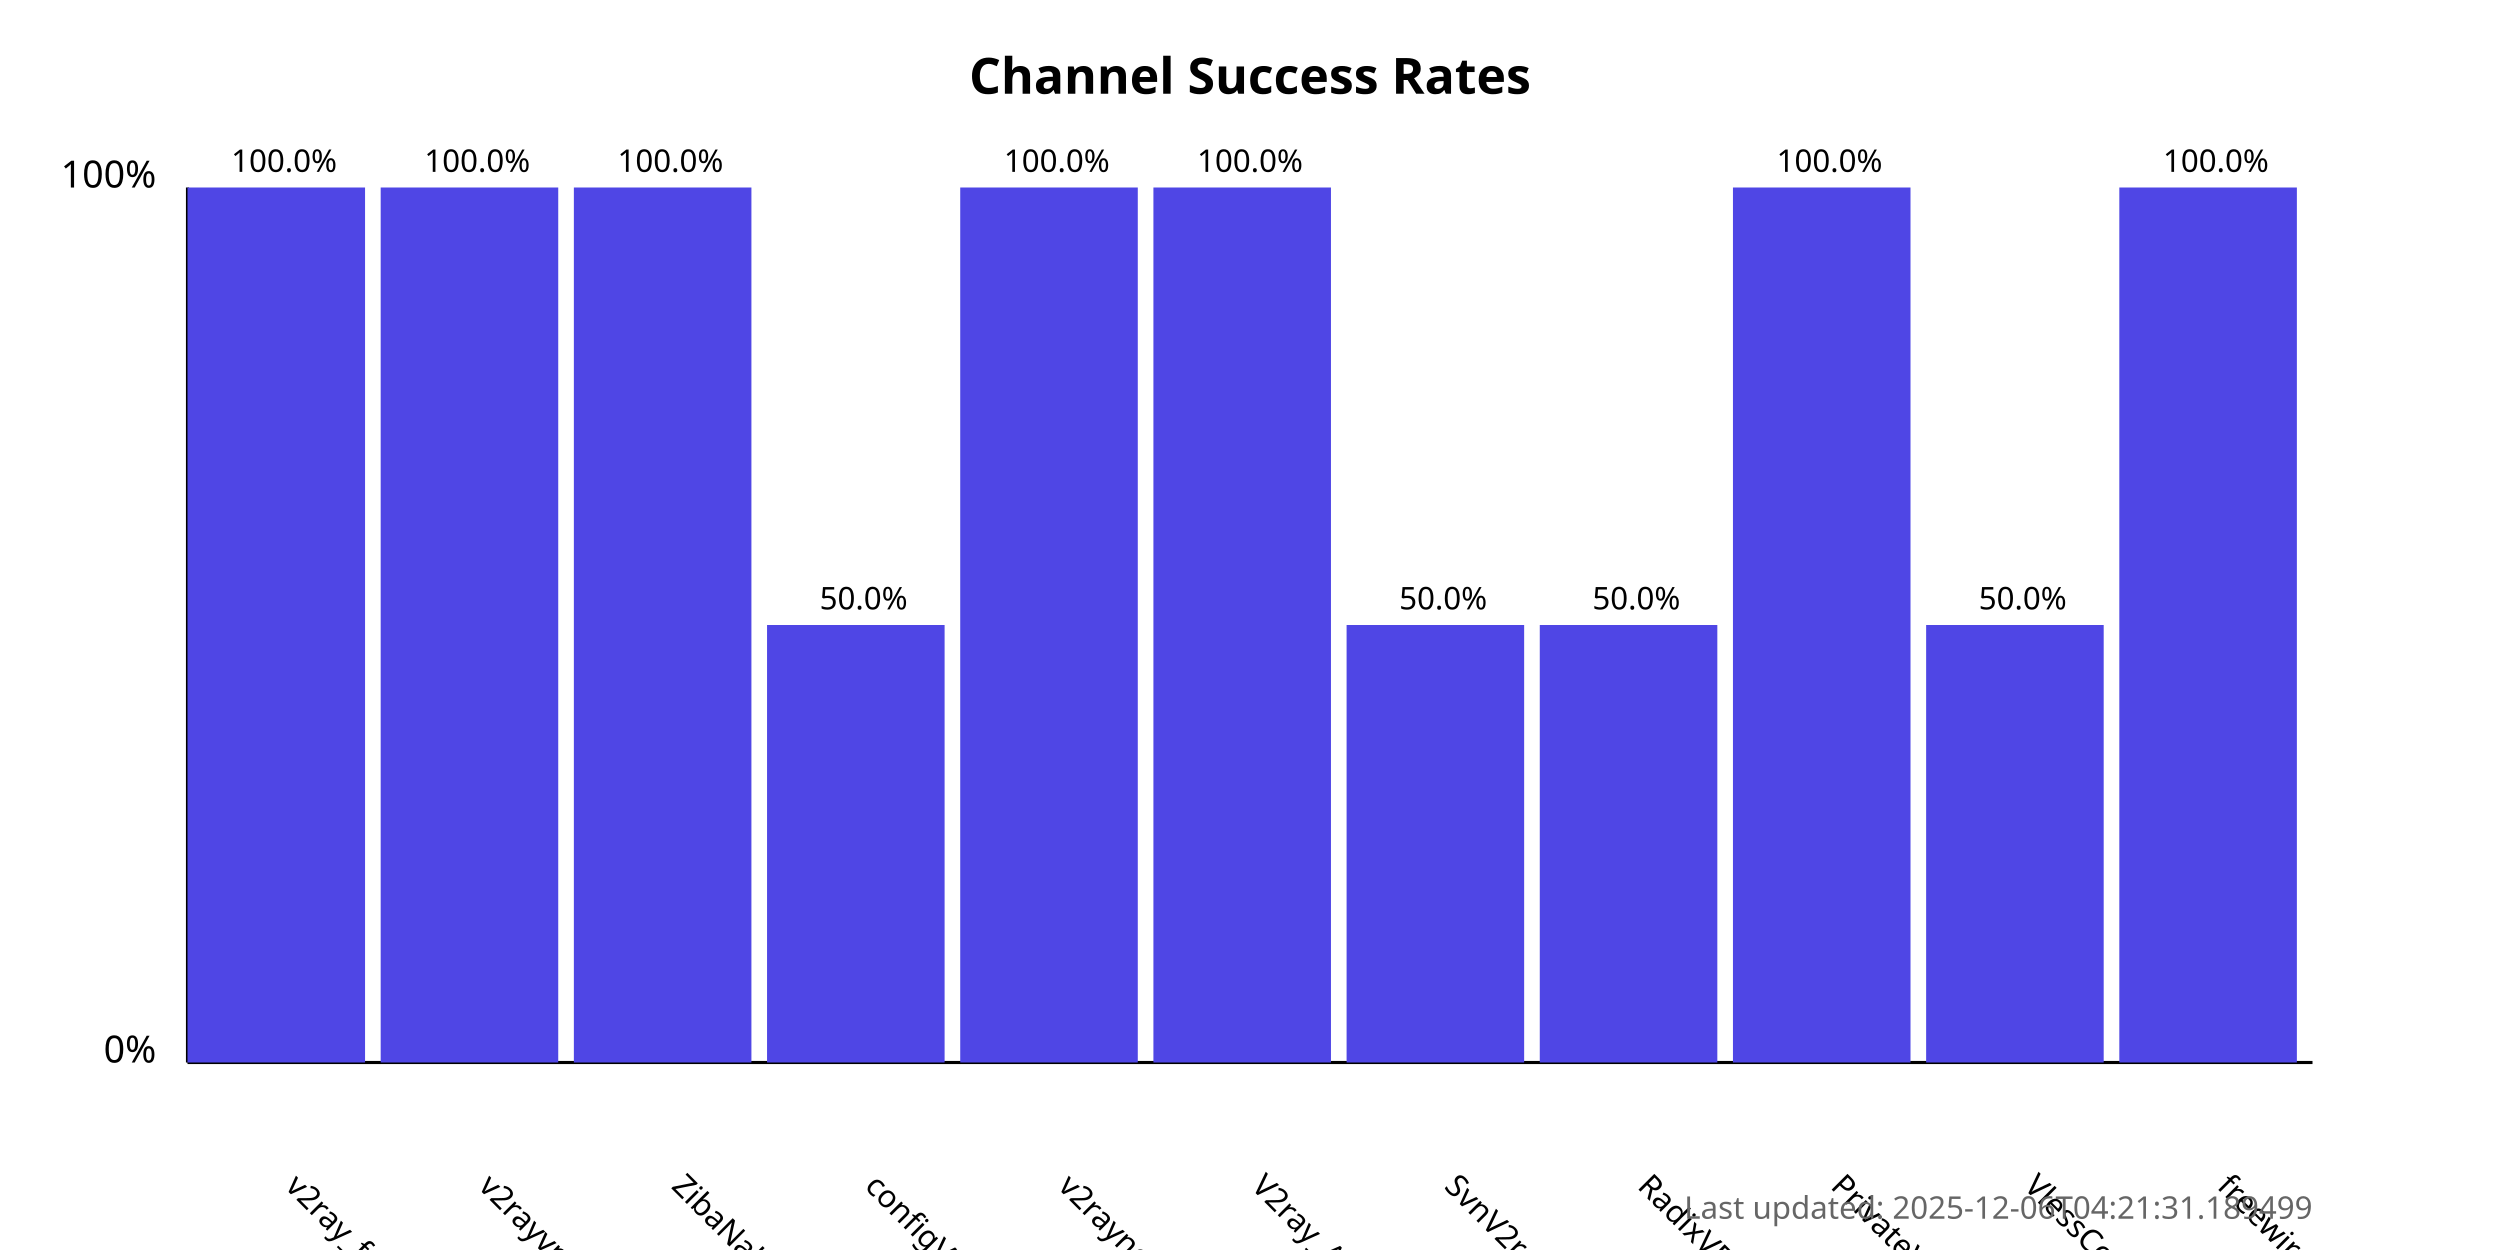
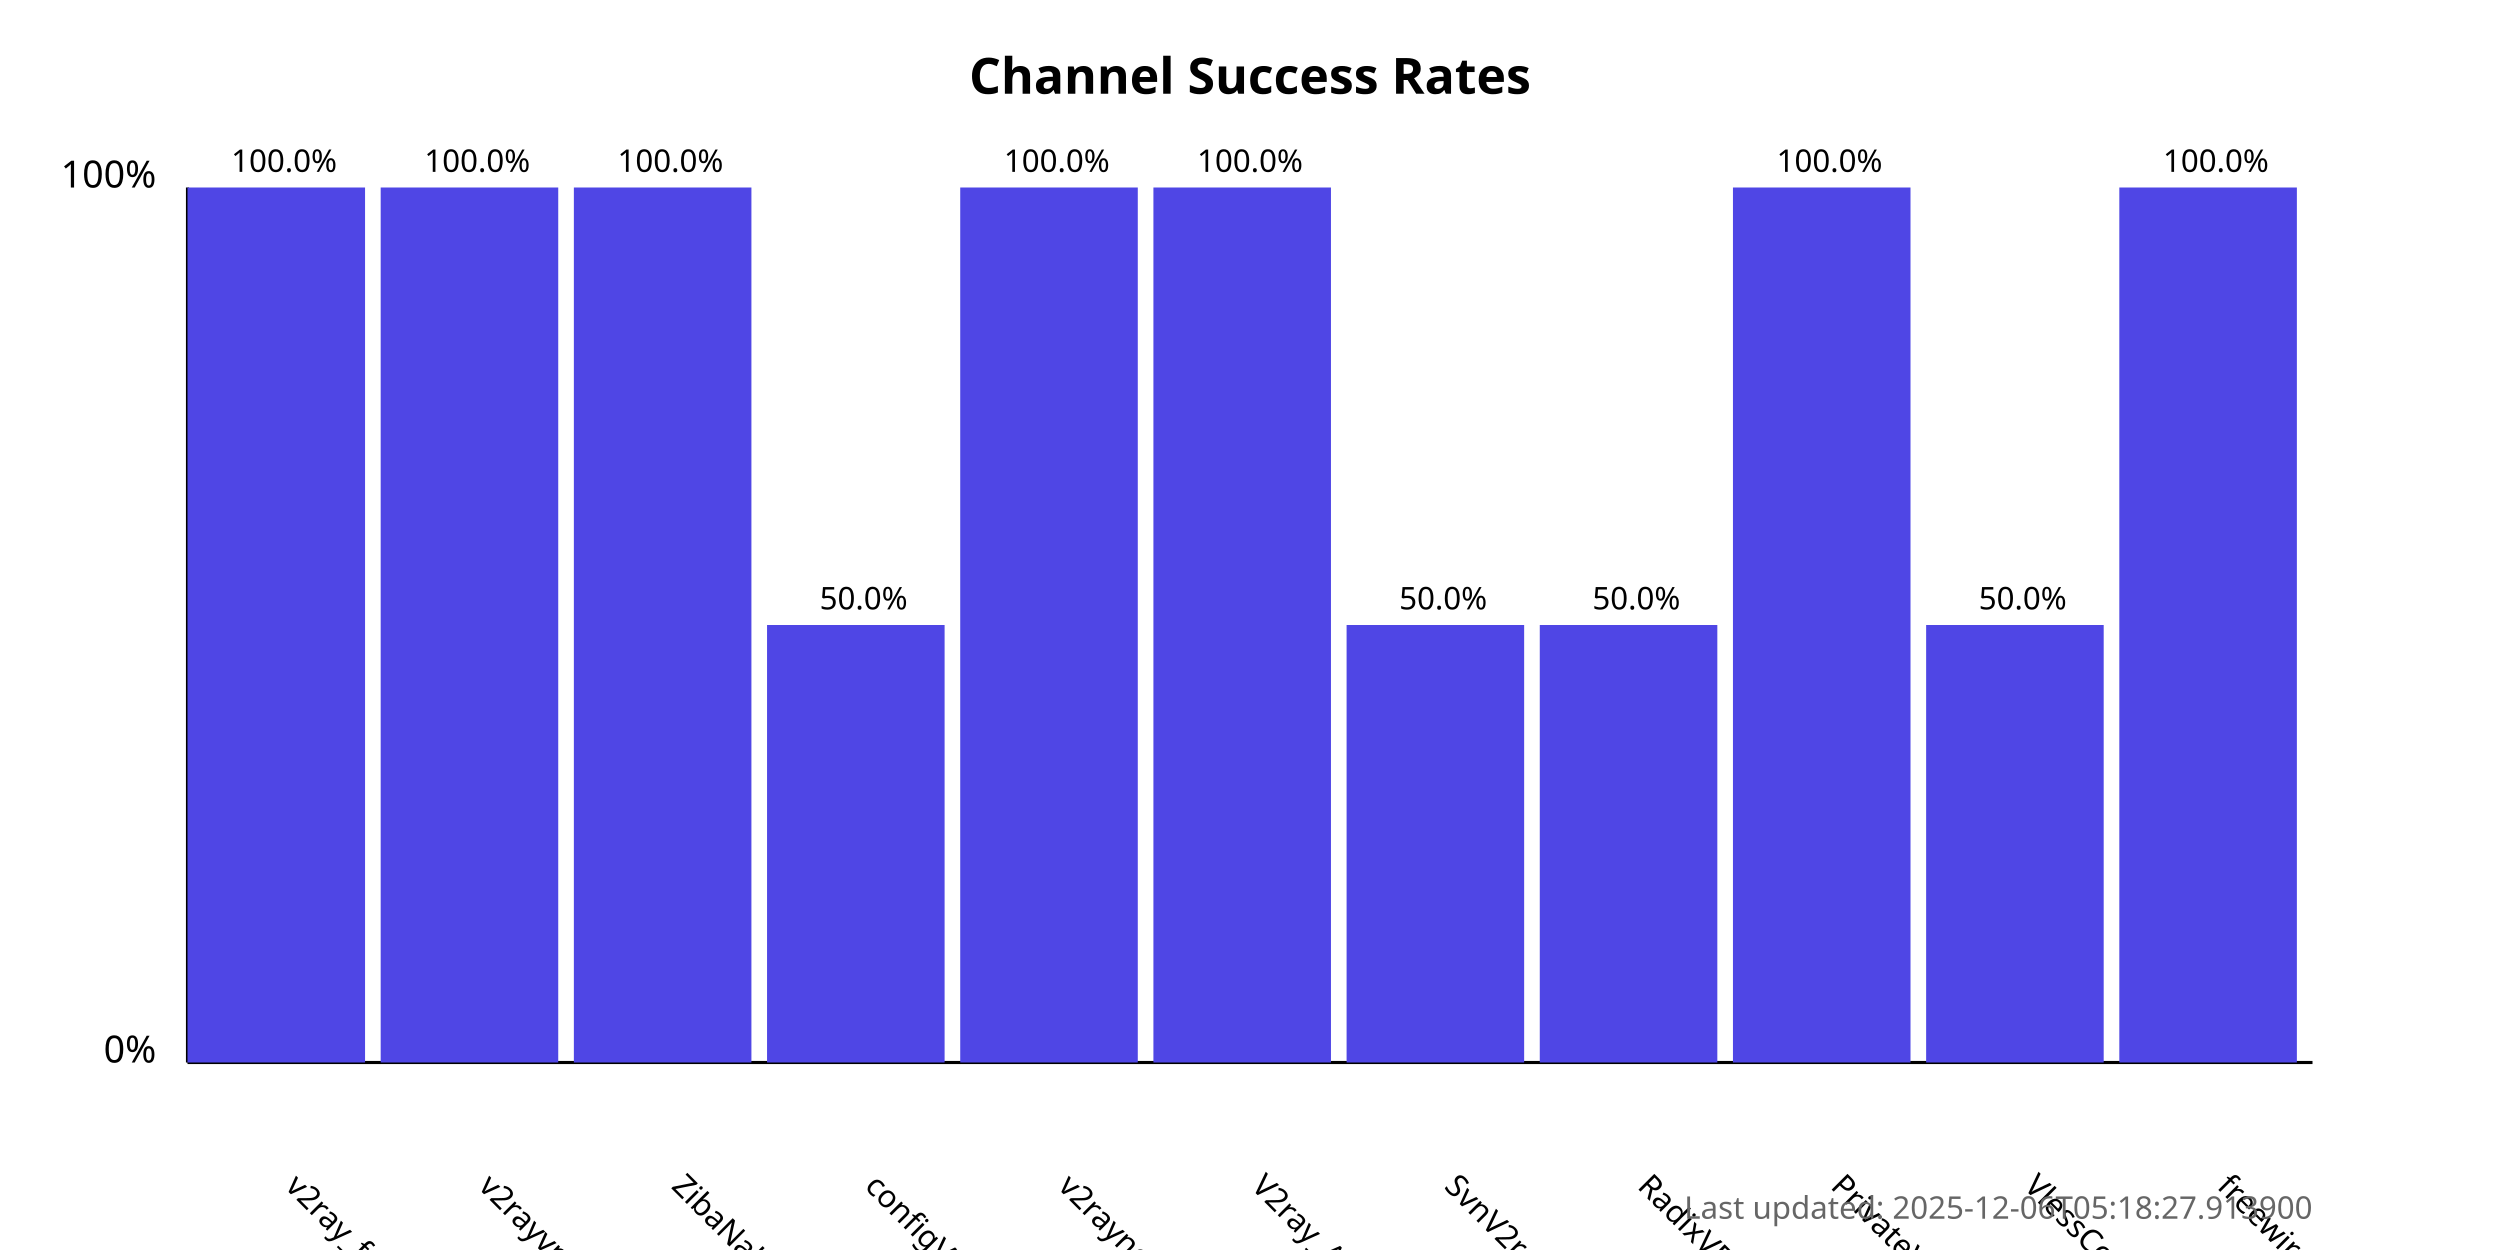
<svg xmlns="http://www.w3.org/2000/svg" width="800" height="400">
  <style>
            .chart-title { font: bold 16px sans-serif; }
            .axis-label { font: 12px sans-serif; }
            .tick-label { font: 10px sans-serif; }
            .bar { fill: #4f46e5; }
            .bar:hover { fill: #6366f1; }
            .timestamp { font: 10px sans-serif; fill: #666; }
        </style>
  <text x="400.0" y="30" text-anchor="middle" class="chart-title">
            Channel Success Rates
        </text>
  <line x1="60" y1="340" x2="60" y2="60" stroke="black" stroke-width="1" />
  <line x1="60" y1="340" x2="740" y2="340" stroke="black" stroke-width="1" />
  <text x="50" y="340" text-anchor="end" class="axis-label">0%</text>
  <text x="50" y="60" text-anchor="end" class="axis-label">100%</text>
  <g>
    <rect x="60" y="60.0" width="56.818" height="280.0" class="bar" />
    <text x="90.909" y="380" transform="rotate(45, 90.90909, 380)" text-anchor="start" class="tick-label">
                v2ray_free_conf
            </text>
    <text x="90.909" y="55.0" text-anchor="middle" class="tick-label">
                100.0%
            </text>
  </g>
  <g>
    <rect x="121.818" y="60.0" width="56.818" height="280.0" class="bar" />
    <text x="152.727" y="380" transform="rotate(45, 152.7273, 380)" text-anchor="start" class="tick-label">
                v2rayvpno
            </text>
    <text x="152.727" y="55.0" text-anchor="middle" class="tick-label">
                100.0%
            </text>
  </g>
  <g>
    <rect x="183.636" y="60.0" width="56.818" height="280.0" class="bar" />
    <text x="214.545" y="380" transform="rotate(45, 214.5455, 380)" text-anchor="start" class="tick-label">
                ZibaNabz
            </text>
    <text x="214.545" y="55.0" text-anchor="middle" class="tick-label">
                100.0%
            </text>
  </g>
  <g>
    <rect x="245.455" y="200.0" width="56.818" height="140.0" class="bar" />
    <text x="276.364" y="380" transform="rotate(45, 276.3636, 380)" text-anchor="start" class="tick-label">
                configV2rayForFree
            </text>
    <text x="276.364" y="195.0" text-anchor="middle" class="tick-label">
                50.0%
            </text>
  </g>
  <g>
    <rect x="307.273" y="60.0" width="56.818" height="280.0" class="bar" />
    <text x="338.182" y="380" transform="rotate(45, 338.1818, 380)" text-anchor="start" class="tick-label">
                v2rayngvpn
            </text>
    <text x="338.182" y="55.0" text-anchor="middle" class="tick-label">
                100.0%
            </text>
  </g>
  <g>
    <rect x="369.091" y="60.0" width="56.818" height="280.0" class="bar" />
    <text x="400.0" y="380" transform="rotate(45, 400.0, 380)" text-anchor="start" class="tick-label">
                V2ray_Alpha
            </text>
    <text x="400.0" y="55.0" text-anchor="middle" class="tick-label">
                100.0%
            </text>
  </g>
  <g>
    <rect x="430.909" y="200.0" width="56.818" height="140.0" class="bar" />
    <text x="461.818" y="380" transform="rotate(45, 461.8182, 380)" text-anchor="start" class="tick-label">
                SvnV2ray
            </text>
    <text x="461.818" y="195.0" text-anchor="middle" class="tick-label">
                50.0%
            </text>
  </g>
  <g>
    <rect x="492.727" y="200.0" width="56.818" height="140.0" class="bar" />
    <text x="523.636" y="380" transform="rotate(45, 523.6364, 380)" text-anchor="start" class="tick-label">
                RadixVPN
            </text>
    <text x="523.636" y="195.0" text-anchor="middle" class="tick-label">
                50.0%
            </text>
  </g>
  <g>
    <rect x="554.545" y="60.0" width="56.818" height="280.0" class="bar" />
    <text x="585.455" y="380" transform="rotate(45, 585.4545, 380)" text-anchor="start" class="tick-label">
                PrivateVPNs
            </text>
    <text x="585.455" y="55.0" text-anchor="middle" class="tick-label">
                100.0%
            </text>
  </g>
  <g>
    <rect x="616.364" y="200.0" width="56.818" height="140.0" class="bar" />
    <text x="647.273" y="380" transform="rotate(45, 647.2727, 380)" text-anchor="start" class="tick-label">
                VlessConfig
            </text>
    <text x="647.273" y="195.0" text-anchor="middle" class="tick-label">
                50.0%
            </text>
  </g>
  <g>
    <rect x="678.182" y="60.0" width="56.818" height="280.0" class="bar" />
    <text x="709.091" y="380" transform="rotate(45, 709.0909, 380)" text-anchor="start" class="tick-label">
                freewireguard
            </text>
    <text x="709.091" y="55.0" text-anchor="middle" class="tick-label">
                100.0%
            </text>
  </g>
  <text x="740" y="390" text-anchor="end" class="timestamp">
-             Last updated: 2025-12-06T04:21:31.189499
+             Last updated: 2025-12-06T05:18:27.913900
        </text>
</svg>
